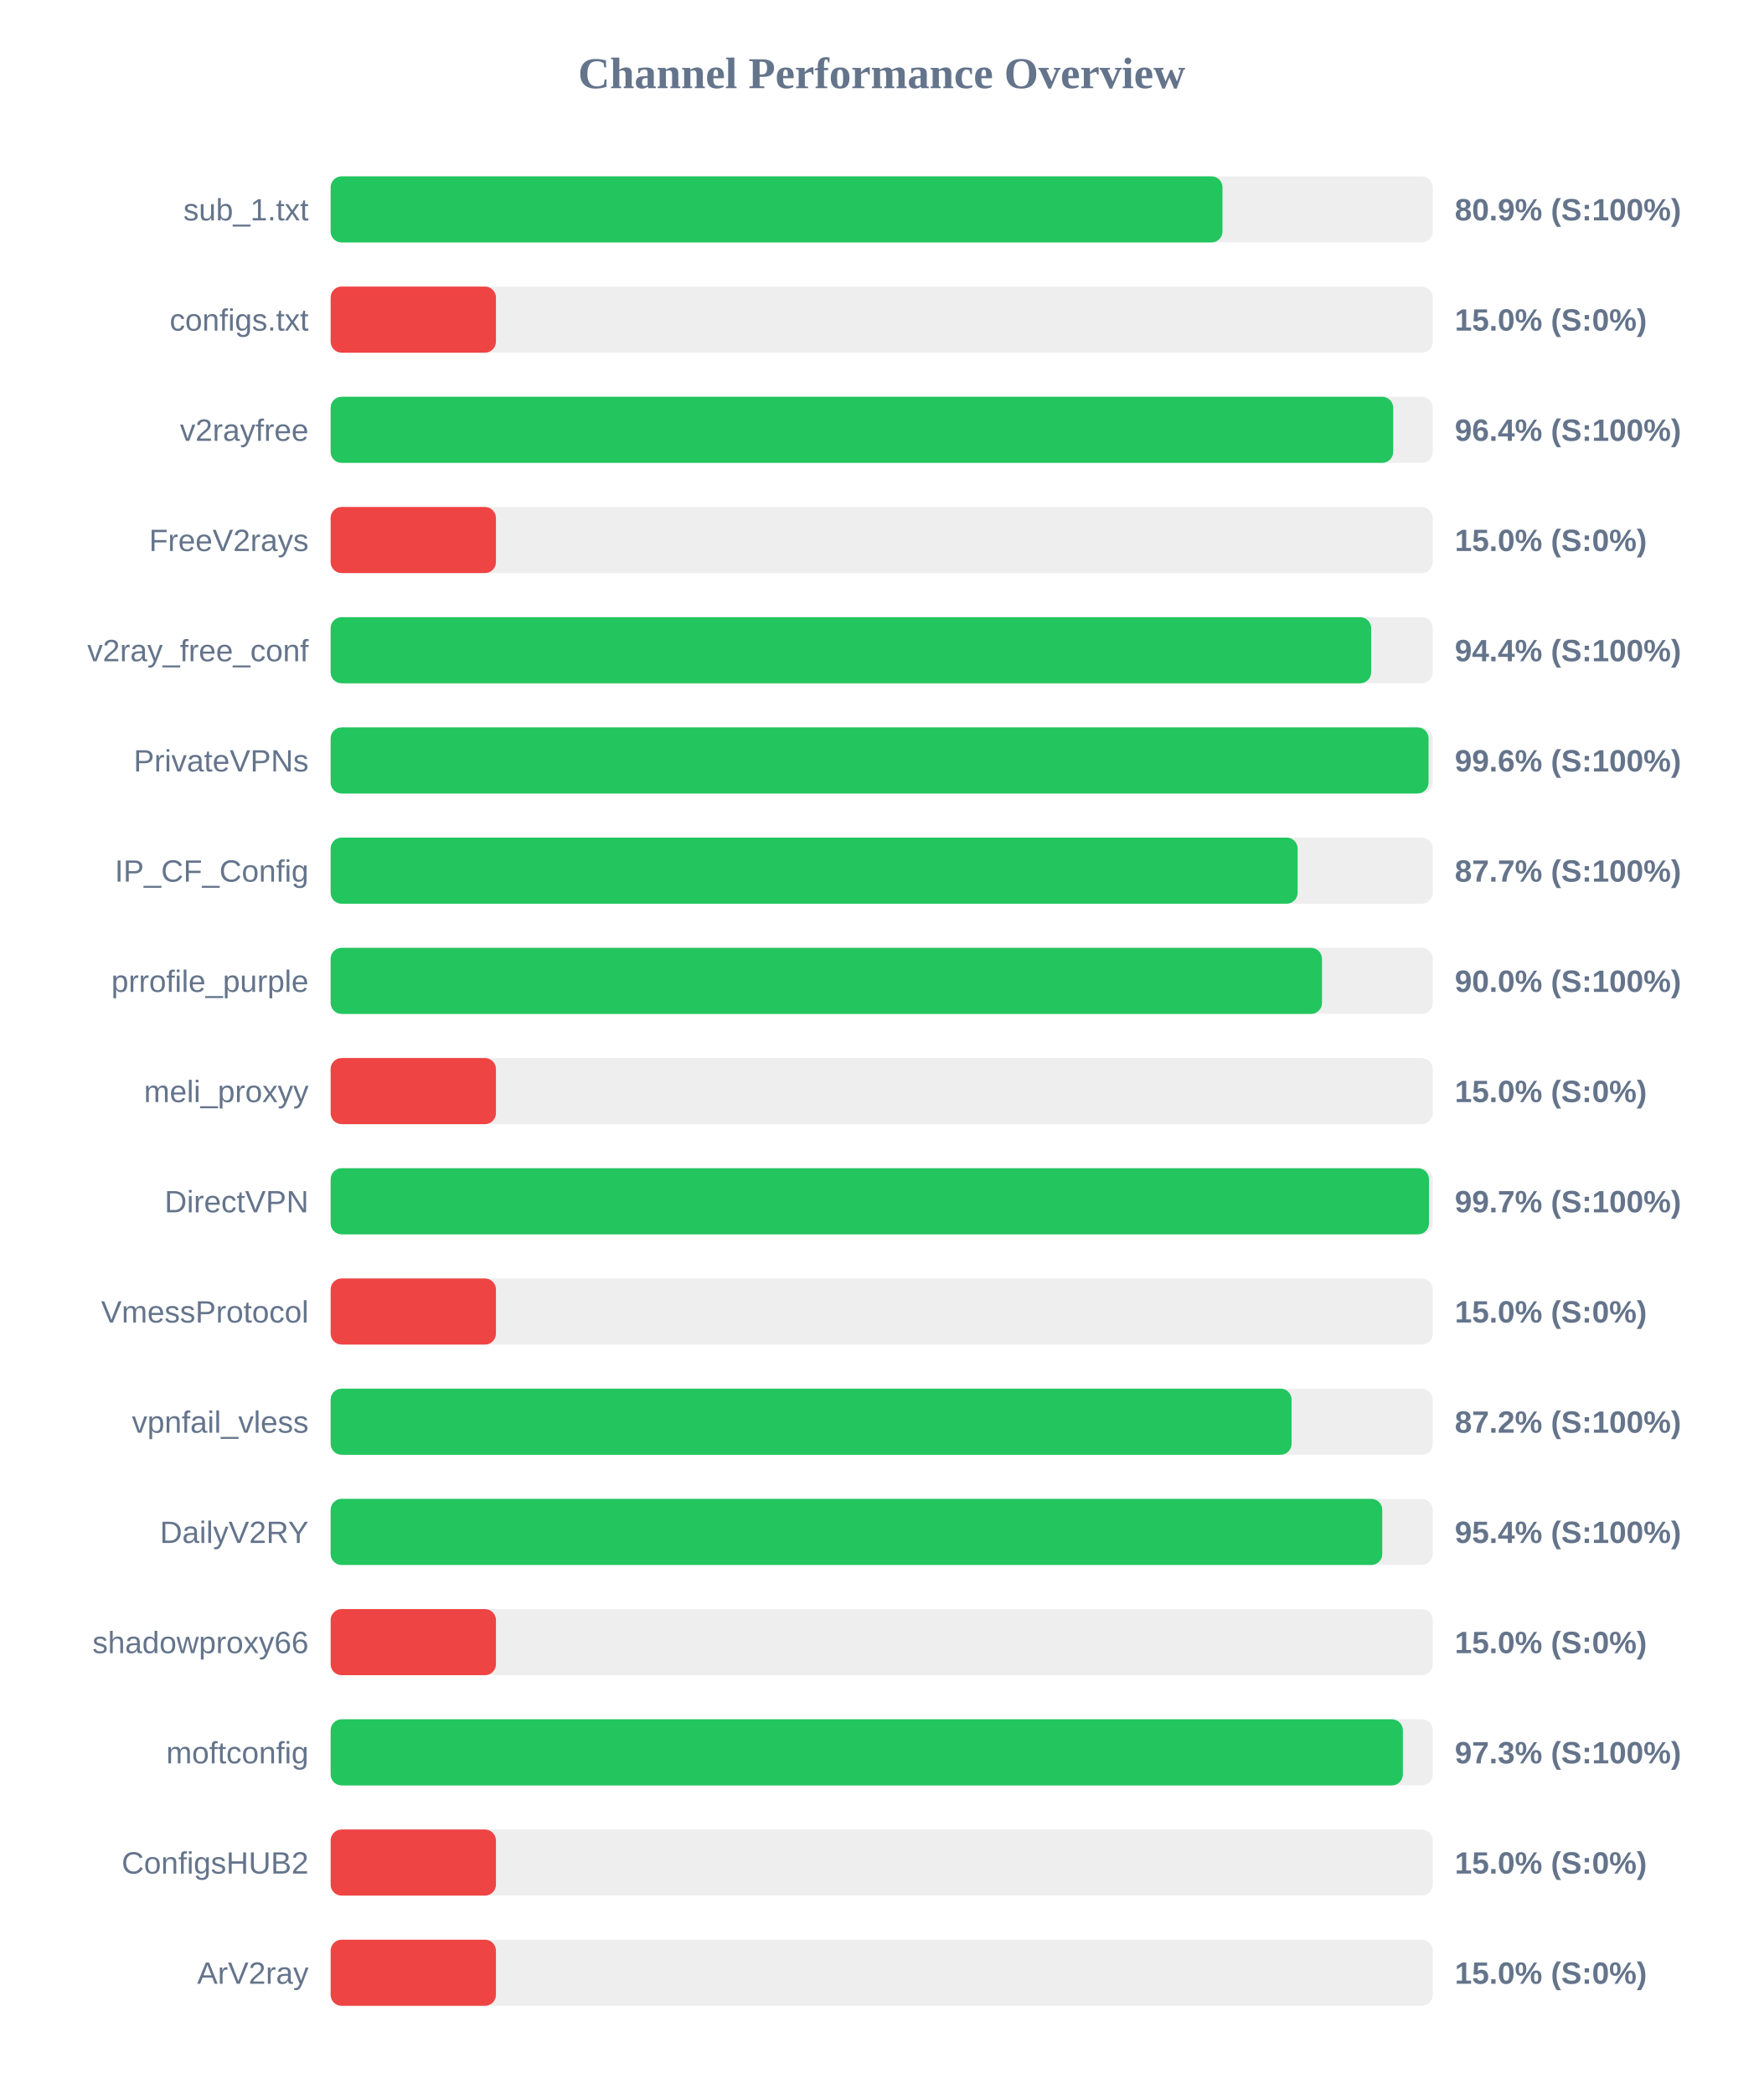
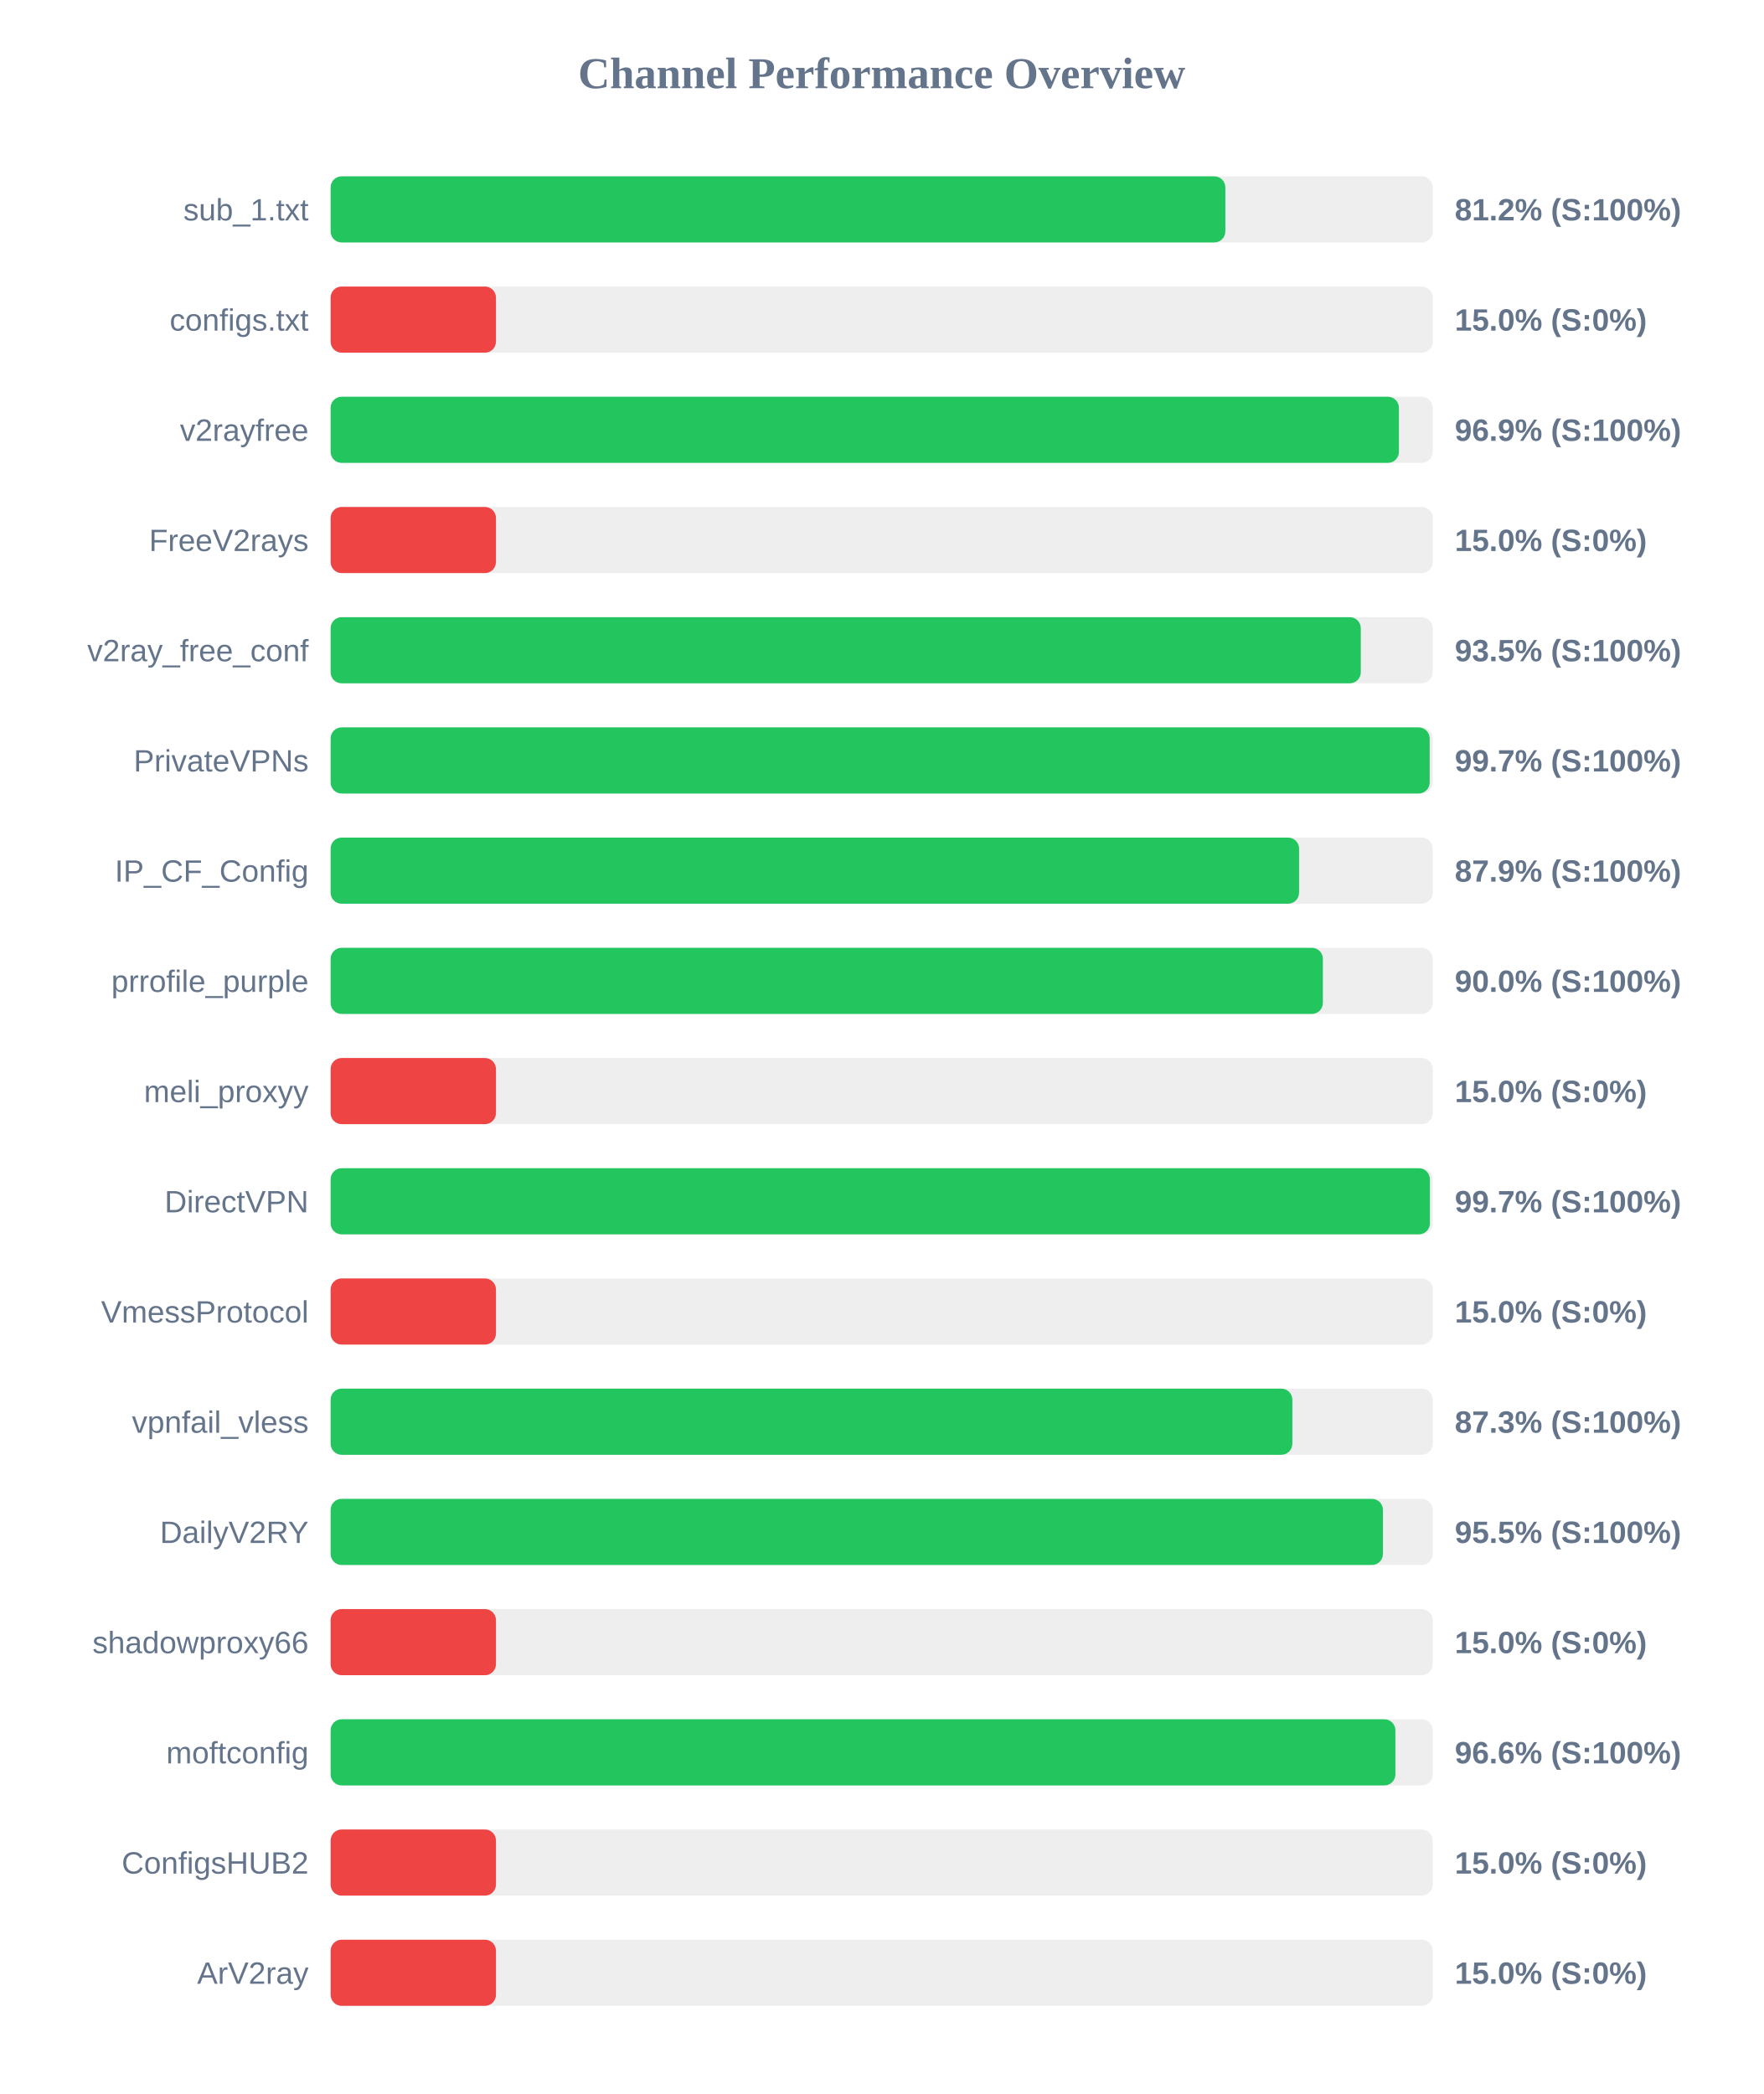
<svg xmlns="http://www.w3.org/2000/svg" width="800" height="950" version="1.1">
  <style>
        .row { font: 14px Arial; fill: #64748b; }
        .score { font: bold 14px Arial; fill: #64748b; }
    </style>
  <text x="400" y="40" text-anchor="middle" font-size="20px" font-weight="bold" fill="#64748b">Channel Performance Overview</text>
  <rect x="150" y="80" width="500" height="30" fill="#eee" rx="5" />
-   <rect x="150" y="80" width="404.6" height="30" fill="#22c55e" rx="5" />
+   <rect x="150" y="80" width="405.9" height="30" fill="#22c55e" rx="5" />
  <text x="140" y="100" text-anchor="end" class="row">sub_1.txt</text>
-   <text x="660" y="100" text-anchor="start" class="score">80.9% (S:100%)</text>
+   <text x="660" y="100" text-anchor="start" class="score">81.2% (S:100%)</text>
  <rect x="150" y="130" width="500" height="30" fill="#eee" rx="5" />
  <rect x="150" y="130" width="75.0" height="30" fill="#ef4444" rx="5" />
  <text x="140" y="150" text-anchor="end" class="row">configs.txt</text>
  <text x="660" y="150" text-anchor="start" class="score">15.0% (S:0%)</text>
  <rect x="150" y="180" width="500" height="30" fill="#eee" rx="5" />
-   <rect x="150" y="180" width="482.05" height="30" fill="#22c55e" rx="5" />
+   <rect x="150" y="180" width="484.65" height="30" fill="#22c55e" rx="5" />
  <text x="140" y="200" text-anchor="end" class="row">v2rayfree</text>
-   <text x="660" y="200" text-anchor="start" class="score">96.4% (S:100%)</text>
+   <text x="660" y="200" text-anchor="start" class="score">96.9% (S:100%)</text>
  <rect x="150" y="230" width="500" height="30" fill="#eee" rx="5" />
  <rect x="150" y="230" width="75.0" height="30" fill="#ef4444" rx="5" />
  <text x="140" y="250" text-anchor="end" class="row">FreeV2rays</text>
  <text x="660" y="250" text-anchor="start" class="score">15.0% (S:0%)</text>
  <rect x="150" y="280" width="500" height="30" fill="#eee" rx="5" />
-   <rect x="150" y="280" width="472.05" height="30" fill="#22c55e" rx="5" />
+   <rect x="150" y="280" width="467.35" height="30" fill="#22c55e" rx="5" />
  <text x="140" y="300" text-anchor="end" class="row">v2ray_free_conf</text>
-   <text x="660" y="300" text-anchor="start" class="score">94.4% (S:100%)</text>
+   <text x="660" y="300" text-anchor="start" class="score">93.5% (S:100%)</text>
  <rect x="150" y="330" width="500" height="30" fill="#eee" rx="5" />
-   <rect x="150" y="330" width="498.1" height="30" fill="#22c55e" rx="5" />
+   <rect x="150" y="330" width="498.6" height="30" fill="#22c55e" rx="5" />
  <text x="140" y="350" text-anchor="end" class="row">PrivateVPNs</text>
-   <text x="660" y="350" text-anchor="start" class="score">99.6% (S:100%)</text>
+   <text x="660" y="350" text-anchor="start" class="score">99.7% (S:100%)</text>
  <rect x="150" y="380" width="500" height="30" fill="#eee" rx="5" />
-   <rect x="150" y="380" width="438.7" height="30" fill="#22c55e" rx="5" />
+   <rect x="150" y="380" width="439.35" height="30" fill="#22c55e" rx="5" />
  <text x="140" y="400" text-anchor="end" class="row">IP_CF_Config</text>
-   <text x="660" y="400" text-anchor="start" class="score">87.7% (S:100%)</text>
+   <text x="660" y="400" text-anchor="start" class="score">87.9% (S:100%)</text>
  <rect x="150" y="430" width="500" height="30" fill="#eee" rx="5" />
-   <rect x="150" y="430" width="449.75" height="30" fill="#22c55e" rx="5" />
+   <rect x="150" y="430" width="450.15" height="30" fill="#22c55e" rx="5" />
  <text x="140" y="450" text-anchor="end" class="row">prrofile_purple</text>
  <text x="660" y="450" text-anchor="start" class="score">90.0% (S:100%)</text>
  <rect x="150" y="480" width="500" height="30" fill="#eee" rx="5" />
  <rect x="150" y="480" width="75.0" height="30" fill="#ef4444" rx="5" />
  <text x="140" y="500" text-anchor="end" class="row">meli_proxyy</text>
  <text x="660" y="500" text-anchor="start" class="score">15.0% (S:0%)</text>
  <rect x="150" y="530" width="500" height="30" fill="#eee" rx="5" />
-   <rect x="150" y="530" width="498.3" height="30" fill="#22c55e" rx="5" />
+   <rect x="150" y="530" width="498.7" height="30" fill="#22c55e" rx="5" />
  <text x="140" y="550" text-anchor="end" class="row">DirectVPN</text>
  <text x="660" y="550" text-anchor="start" class="score">99.7% (S:100%)</text>
  <rect x="150" y="580" width="500" height="30" fill="#eee" rx="5" />
  <rect x="150" y="580" width="75.0" height="30" fill="#ef4444" rx="5" />
  <text x="140" y="600" text-anchor="end" class="row">VmessProtocol</text>
  <text x="660" y="600" text-anchor="start" class="score">15.0% (S:0%)</text>
  <rect x="150" y="630" width="500" height="30" fill="#eee" rx="5" />
-   <rect x="150" y="630" width="435.95" height="30" fill="#22c55e" rx="5" />
+   <rect x="150" y="630" width="436.3" height="30" fill="#22c55e" rx="5" />
  <text x="140" y="650" text-anchor="end" class="row">vpnfail_vless</text>
-   <text x="660" y="650" text-anchor="start" class="score">87.2% (S:100%)</text>
+   <text x="660" y="650" text-anchor="start" class="score">87.3% (S:100%)</text>
  <rect x="150" y="680" width="500" height="30" fill="#eee" rx="5" />
-   <rect x="150" y="680" width="477.1" height="30" fill="#22c55e" rx="5" />
+   <rect x="150" y="680" width="477.4" height="30" fill="#22c55e" rx="5" />
  <text x="140" y="700" text-anchor="end" class="row">DailyV2RY</text>
-   <text x="660" y="700" text-anchor="start" class="score">95.4% (S:100%)</text>
+   <text x="660" y="700" text-anchor="start" class="score">95.5% (S:100%)</text>
  <rect x="150" y="730" width="500" height="30" fill="#eee" rx="5" />
  <rect x="150" y="730" width="75.0" height="30" fill="#ef4444" rx="5" />
  <text x="140" y="750" text-anchor="end" class="row">shadowproxy66</text>
  <text x="660" y="750" text-anchor="start" class="score">15.0% (S:0%)</text>
  <rect x="150" y="780" width="500" height="30" fill="#eee" rx="5" />
-   <rect x="150" y="780" width="486.45" height="30" fill="#22c55e" rx="5" />
+   <rect x="150" y="780" width="483.05" height="30" fill="#22c55e" rx="5" />
  <text x="140" y="800" text-anchor="end" class="row">moftconfig</text>
-   <text x="660" y="800" text-anchor="start" class="score">97.3% (S:100%)</text>
+   <text x="660" y="800" text-anchor="start" class="score">96.6% (S:100%)</text>
  <rect x="150" y="830" width="500" height="30" fill="#eee" rx="5" />
  <rect x="150" y="830" width="75.0" height="30" fill="#ef4444" rx="5" />
  <text x="140" y="850" text-anchor="end" class="row">ConfigsHUB2</text>
  <text x="660" y="850" text-anchor="start" class="score">15.0% (S:0%)</text>
  <rect x="150" y="880" width="500" height="30" fill="#eee" rx="5" />
  <rect x="150" y="880" width="75.0" height="30" fill="#ef4444" rx="5" />
  <text x="140" y="900" text-anchor="end" class="row">ArV2ray</text>
  <text x="660" y="900" text-anchor="start" class="score">15.0% (S:0%)</text>
</svg>
